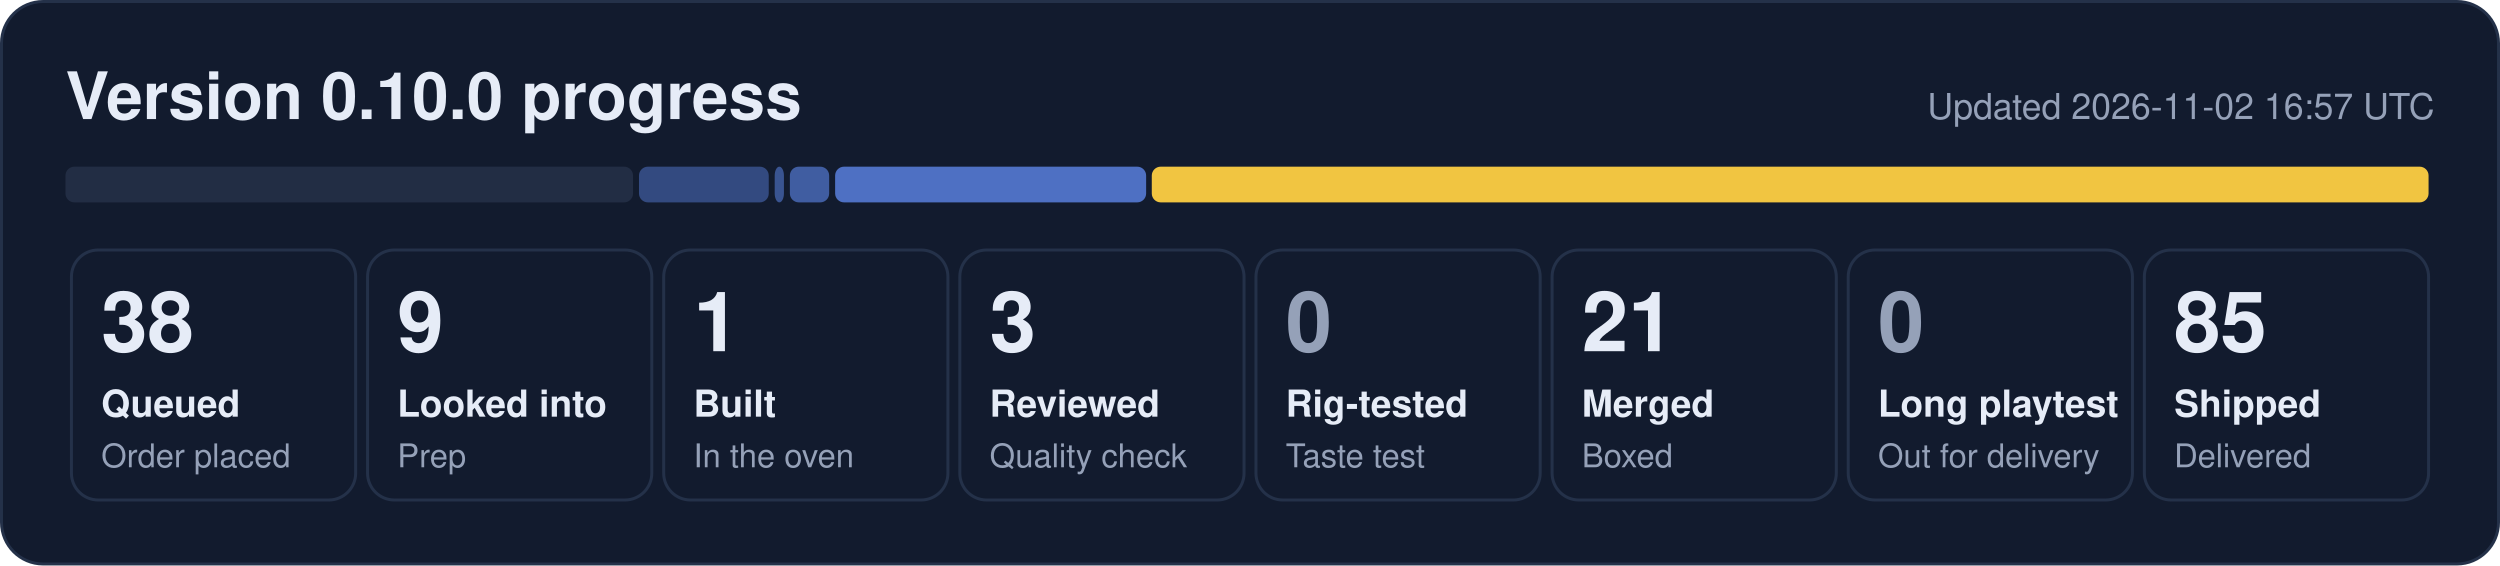
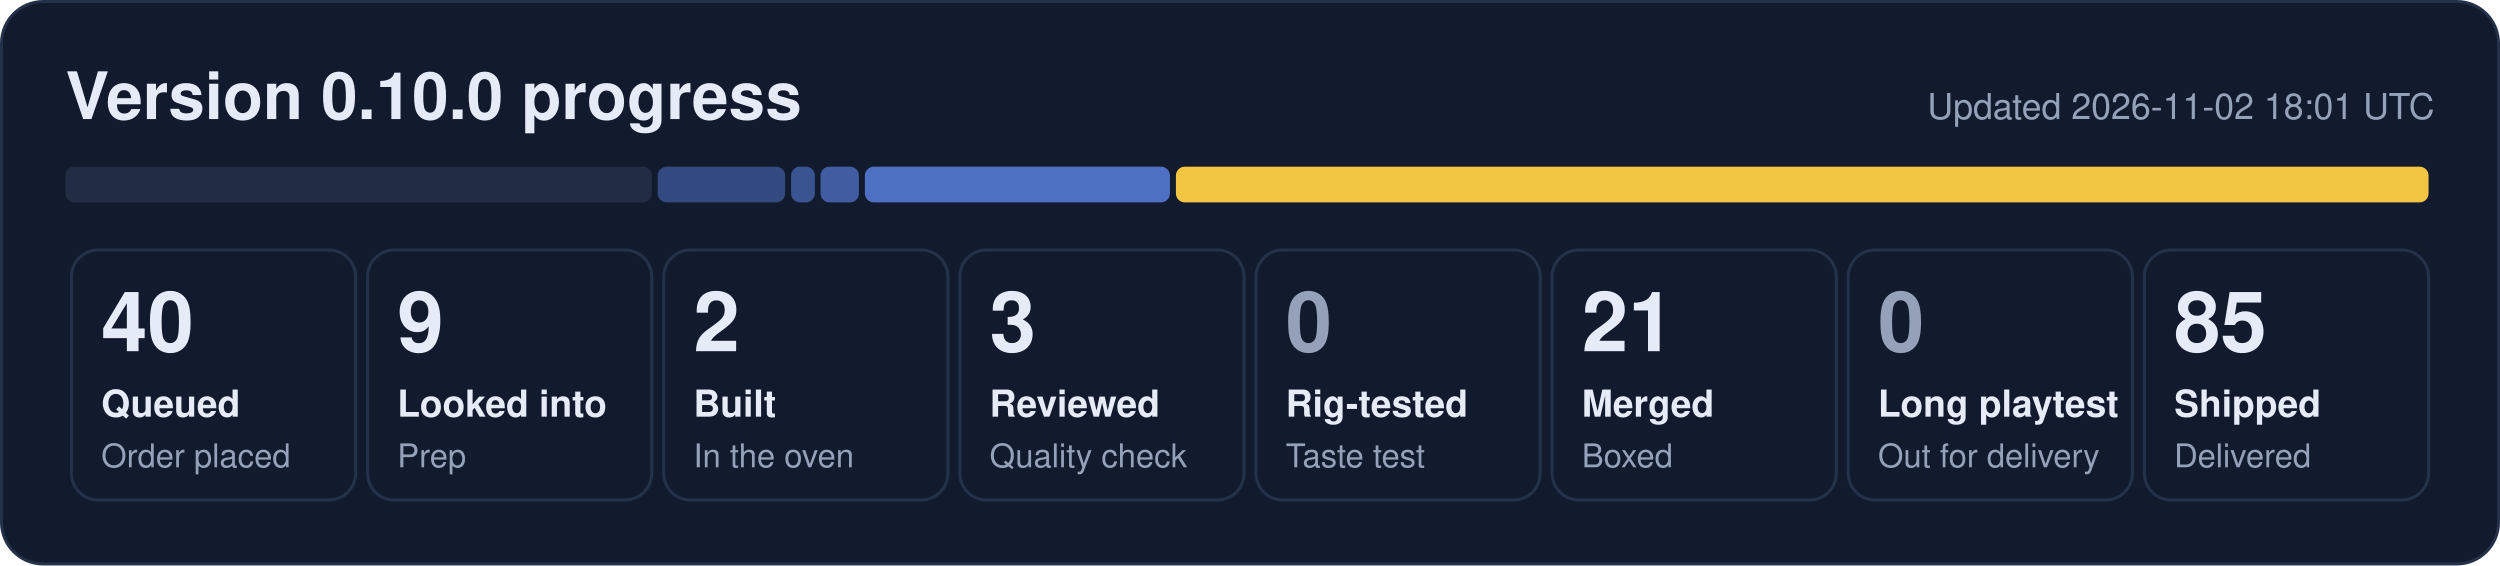
- <svg xmlns="http://www.w3.org/2000/svg" width="840" height="190" viewBox="0 0 840 190" role="img" aria-label="0.10.0 progress: 38 queued, 9 looked into, 1 built, 3 reviewed, 21 merged, 85 shipped">
+ <svg xmlns="http://www.w3.org/2000/svg" width="840" height="190" viewBox="0 0 840 190" role="img" aria-label="0.10.0 progress: 40 queued, 9 looked into, 2 built, 3 reviewed, 21 merged, 85 shipped">
  <rect x="0.5" y="0.5" width="839" height="189" rx="14" fill="#121b2e" stroke="#243149" />
  <text x="22" y="40" font-family="Segoe UI, Helvetica, Arial, sans-serif" font-size="22" font-weight="700" fill="#e6ecf7">Version 0.10.0 progress</text>
-   <text x="818" y="40" font-family="Segoe UI, Helvetica, Arial, sans-serif" font-size="12" fill="#95a1b8" text-anchor="end">Updated 2026-11-02 16:57 UTC</text>
-   <rect x="22.0" y="56" width="190.7" height="12" rx="3" fill="#222d44" fill-opacity="1.00" />
-   <rect x="214.7" y="56" width="43.6" height="12" rx="3" fill="#5d86e8" fill-opacity="0.44" />
-   <rect x="260.3" y="56" width="3.1" height="12" rx="3" fill="#5d86e8" fill-opacity="0.53" />
-   <rect x="265.4" y="56" width="13.2" height="12" rx="3" fill="#5d86e8" fill-opacity="0.62" />
-   <rect x="280.6" y="56" width="104.5" height="12" rx="3" fill="#5d86e8" fill-opacity="0.80" />
-   <rect x="387.0" y="56" width="429.0" height="12" rx="3" fill="#f5c842" fill-opacity="0.98" />
+   <text x="818" y="40" font-family="Segoe UI, Helvetica, Arial, sans-serif" font-size="12" fill="#95a1b8" text-anchor="end">Updated 2026-11-02 18:01 UTC</text>
+   <rect x="22.0" y="56" width="197.0" height="12" rx="3" fill="#222d44" fill-opacity="1.00" />
+   <rect x="221.0" y="56" width="42.8" height="12" rx="3" fill="#5d86e8" fill-opacity="0.44" />
+   <rect x="265.8" y="56" width="8.0" height="12" rx="3" fill="#5d86e8" fill-opacity="0.53" />
+   <rect x="275.7" y="56" width="12.9" height="12" rx="3" fill="#5d86e8" fill-opacity="0.62" />
+   <rect x="290.6" y="56" width="102.5" height="12" rx="3" fill="#5d86e8" fill-opacity="0.80" />
+   <rect x="395.1" y="56" width="420.9" height="12" rx="3" fill="#f5c842" fill-opacity="0.98" />
  <rect x="24.0" y="84" width="95.5" height="84" rx="9" fill="none" stroke="#243149" />
-   <text x="34.0" y="118" font-family="Segoe UI, Helvetica, Arial, sans-serif" font-size="28" font-weight="800" fill="#e6ecf7">38</text>
+   <text x="34.0" y="118" font-family="Segoe UI, Helvetica, Arial, sans-serif" font-size="28" font-weight="800" fill="#e6ecf7">40</text>
  <text x="34.0" y="140" font-family="Segoe UI, Helvetica, Arial, sans-serif" font-size="12.5" font-weight="600" fill="#e6ecf7">Queued</text>
  <text x="34.0" y="157" font-family="Segoe UI, Helvetica, Arial, sans-serif" font-size="11" fill="#95a1b8">Order placed</text>
  <rect x="123.5" y="84" width="95.5" height="84" rx="9" fill="none" stroke="#243149" />
  <text x="133.5" y="118" font-family="Segoe UI, Helvetica, Arial, sans-serif" font-size="28" font-weight="800" fill="#e6ecf7">9</text>
  <text x="133.5" y="140" font-family="Segoe UI, Helvetica, Arial, sans-serif" font-size="12.5" font-weight="600" fill="#e6ecf7">Looked into</text>
  <text x="133.5" y="157" font-family="Segoe UI, Helvetica, Arial, sans-serif" font-size="11" fill="#95a1b8">Prep</text>
  <rect x="223.0" y="84" width="95.5" height="84" rx="9" fill="none" stroke="#243149" />
-   <text x="233.0" y="118" font-family="Segoe UI, Helvetica, Arial, sans-serif" font-size="28" font-weight="800" fill="#e6ecf7">1</text>
+   <text x="233.0" y="118" font-family="Segoe UI, Helvetica, Arial, sans-serif" font-size="28" font-weight="800" fill="#e6ecf7">2</text>
  <text x="233.0" y="140" font-family="Segoe UI, Helvetica, Arial, sans-serif" font-size="12.5" font-weight="600" fill="#e6ecf7">Built</text>
  <text x="233.0" y="157" font-family="Segoe UI, Helvetica, Arial, sans-serif" font-size="11" fill="#95a1b8">In the oven</text>
  <rect x="322.5" y="84" width="95.5" height="84" rx="9" fill="none" stroke="#243149" />
  <text x="332.5" y="118" font-family="Segoe UI, Helvetica, Arial, sans-serif" font-size="28" font-weight="800" fill="#e6ecf7">3</text>
  <text x="332.5" y="140" font-family="Segoe UI, Helvetica, Arial, sans-serif" font-size="12.5" font-weight="600" fill="#e6ecf7">Reviewed</text>
  <text x="332.5" y="157" font-family="Segoe UI, Helvetica, Arial, sans-serif" font-size="11" fill="#95a1b8">Quality check</text>
  <rect x="422.0" y="84" width="95.5" height="84" rx="9" fill="none" stroke="#243149" />
  <text x="432.0" y="118" font-family="Segoe UI, Helvetica, Arial, sans-serif" font-size="28" font-weight="800" fill="#95a1b8">0</text>
  <text x="432.0" y="140" font-family="Segoe UI, Helvetica, Arial, sans-serif" font-size="12.5" font-weight="600" fill="#e6ecf7">Rig-tested</text>
  <text x="432.0" y="157" font-family="Segoe UI, Helvetica, Arial, sans-serif" font-size="11" fill="#95a1b8">Taste test</text>
  <rect x="521.5" y="84" width="95.5" height="84" rx="9" fill="none" stroke="#243149" />
  <text x="531.5" y="118" font-family="Segoe UI, Helvetica, Arial, sans-serif" font-size="28" font-weight="800" fill="#e6ecf7">21</text>
  <text x="531.5" y="140" font-family="Segoe UI, Helvetica, Arial, sans-serif" font-size="12.5" font-weight="600" fill="#e6ecf7">Merged</text>
  <text x="531.5" y="157" font-family="Segoe UI, Helvetica, Arial, sans-serif" font-size="11" fill="#95a1b8">Boxed</text>
  <rect x="621.0" y="84" width="95.5" height="84" rx="9" fill="none" stroke="#243149" />
  <text x="631.0" y="118" font-family="Segoe UI, Helvetica, Arial, sans-serif" font-size="28" font-weight="800" fill="#95a1b8">0</text>
  <text x="631.0" y="140" font-family="Segoe UI, Helvetica, Arial, sans-serif" font-size="12.5" font-weight="600" fill="#e6ecf7">Long playtest</text>
  <text x="631.0" y="157" font-family="Segoe UI, Helvetica, Arial, sans-serif" font-size="11" fill="#95a1b8">Out for delivery</text>
  <rect x="720.5" y="84" width="95.5" height="84" rx="9" fill="none" stroke="#243149" />
  <text x="730.5" y="118" font-family="Segoe UI, Helvetica, Arial, sans-serif" font-size="28" font-weight="800" fill="#e6ecf7">85</text>
  <text x="730.5" y="140" font-family="Segoe UI, Helvetica, Arial, sans-serif" font-size="12.5" font-weight="600" fill="#e6ecf7">Shipped</text>
  <text x="730.5" y="157" font-family="Segoe UI, Helvetica, Arial, sans-serif" font-size="11" fill="#95a1b8">Delivered</text>
</svg>
